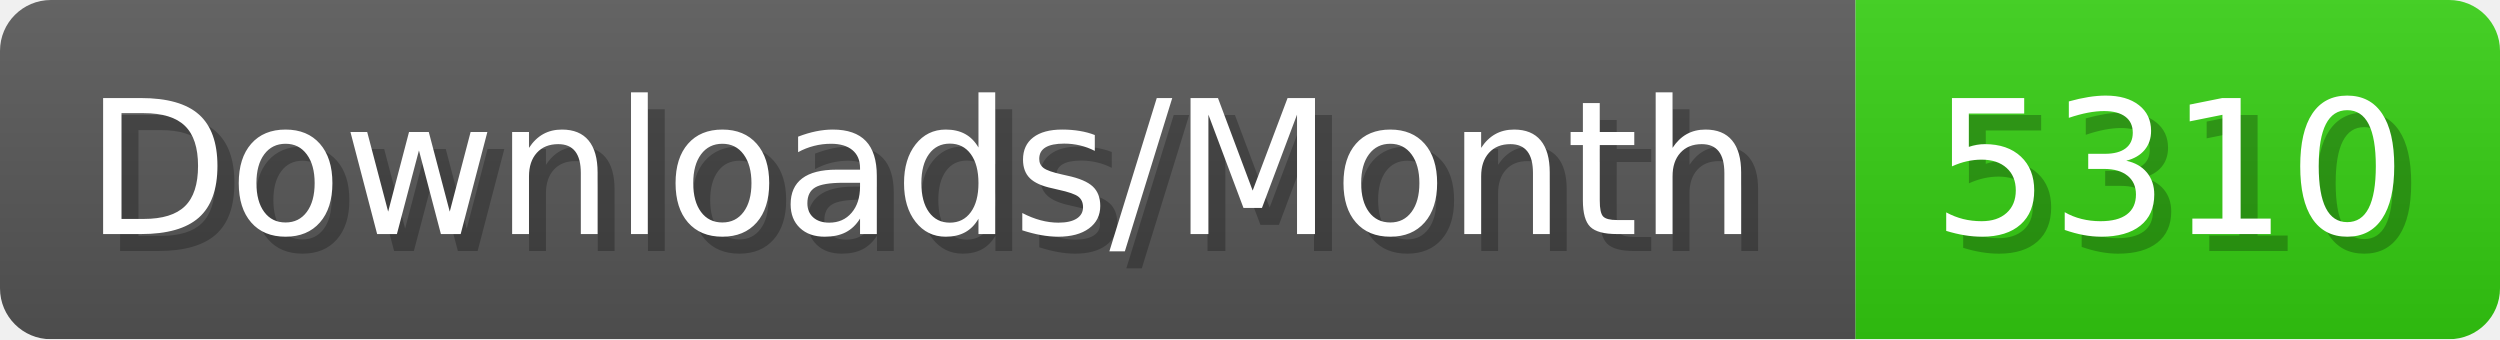
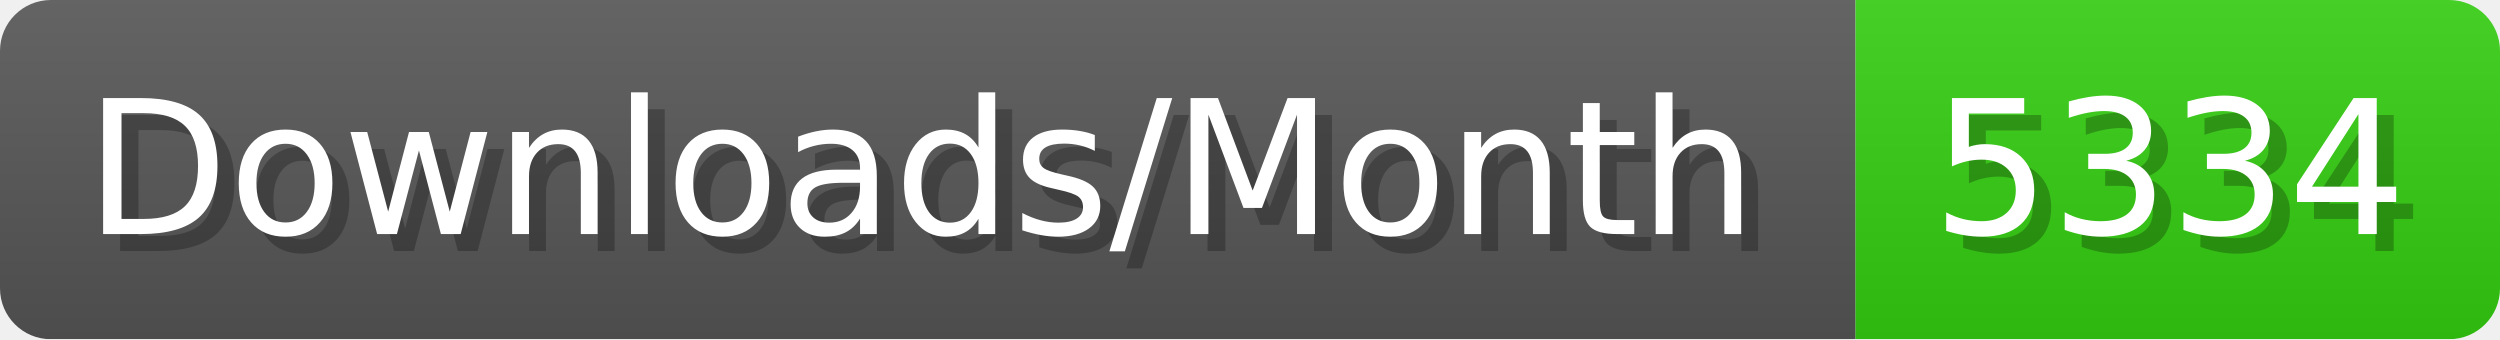
- <svg xmlns="http://www.w3.org/2000/svg" width="147.4" height="20" viewBox="0 0 1474 200" role="img" aria-label="Downloads/Month: 5310">
+ <svg xmlns="http://www.w3.org/2000/svg" width="147.4" height="20" viewBox="0 0 1474 200" role="img" aria-label="Downloads/Month: 5334">
  <linearGradient id="YlXUI" x2="0" y2="100%">
    <stop offset="0" stop-opacity=".1" stop-color="#EEE" />
    <stop offset="1" stop-opacity=".1" />
  </linearGradient>
  <mask id="JHhop">
    <rect width="1474" height="200" rx="30" fill="#FFF" />
  </mask>
  <g mask="url(#JHhop)">
    <rect width="1094" height="200" fill="#555" />
    <rect width="380" height="200" fill="#3C1" x="1094" />
    <rect width="1474" height="200" fill="url(#YlXUI)" />
  </g>
  <g aria-hidden="true" fill="#fff" text-anchor="start" font-family="Verdana,DejaVu Sans,sans-serif" font-size="110">
    <text x="60" y="148" textLength="994" fill="#000" opacity="0.25">Downloads/Month</text>
    <text x="50" y="138" textLength="994">Downloads/Month</text>
-     <text x="1149" y="148" textLength="280" fill="#000" opacity="0.25">5310</text>
-     <text x="1139" y="138" textLength="280">5310</text>
+     <text x="1149" y="148" textLength="280" fill="#000" opacity="0.25">5334</text>
+     <text x="1139" y="138" textLength="280">5334</text>
  </g>
</svg>
